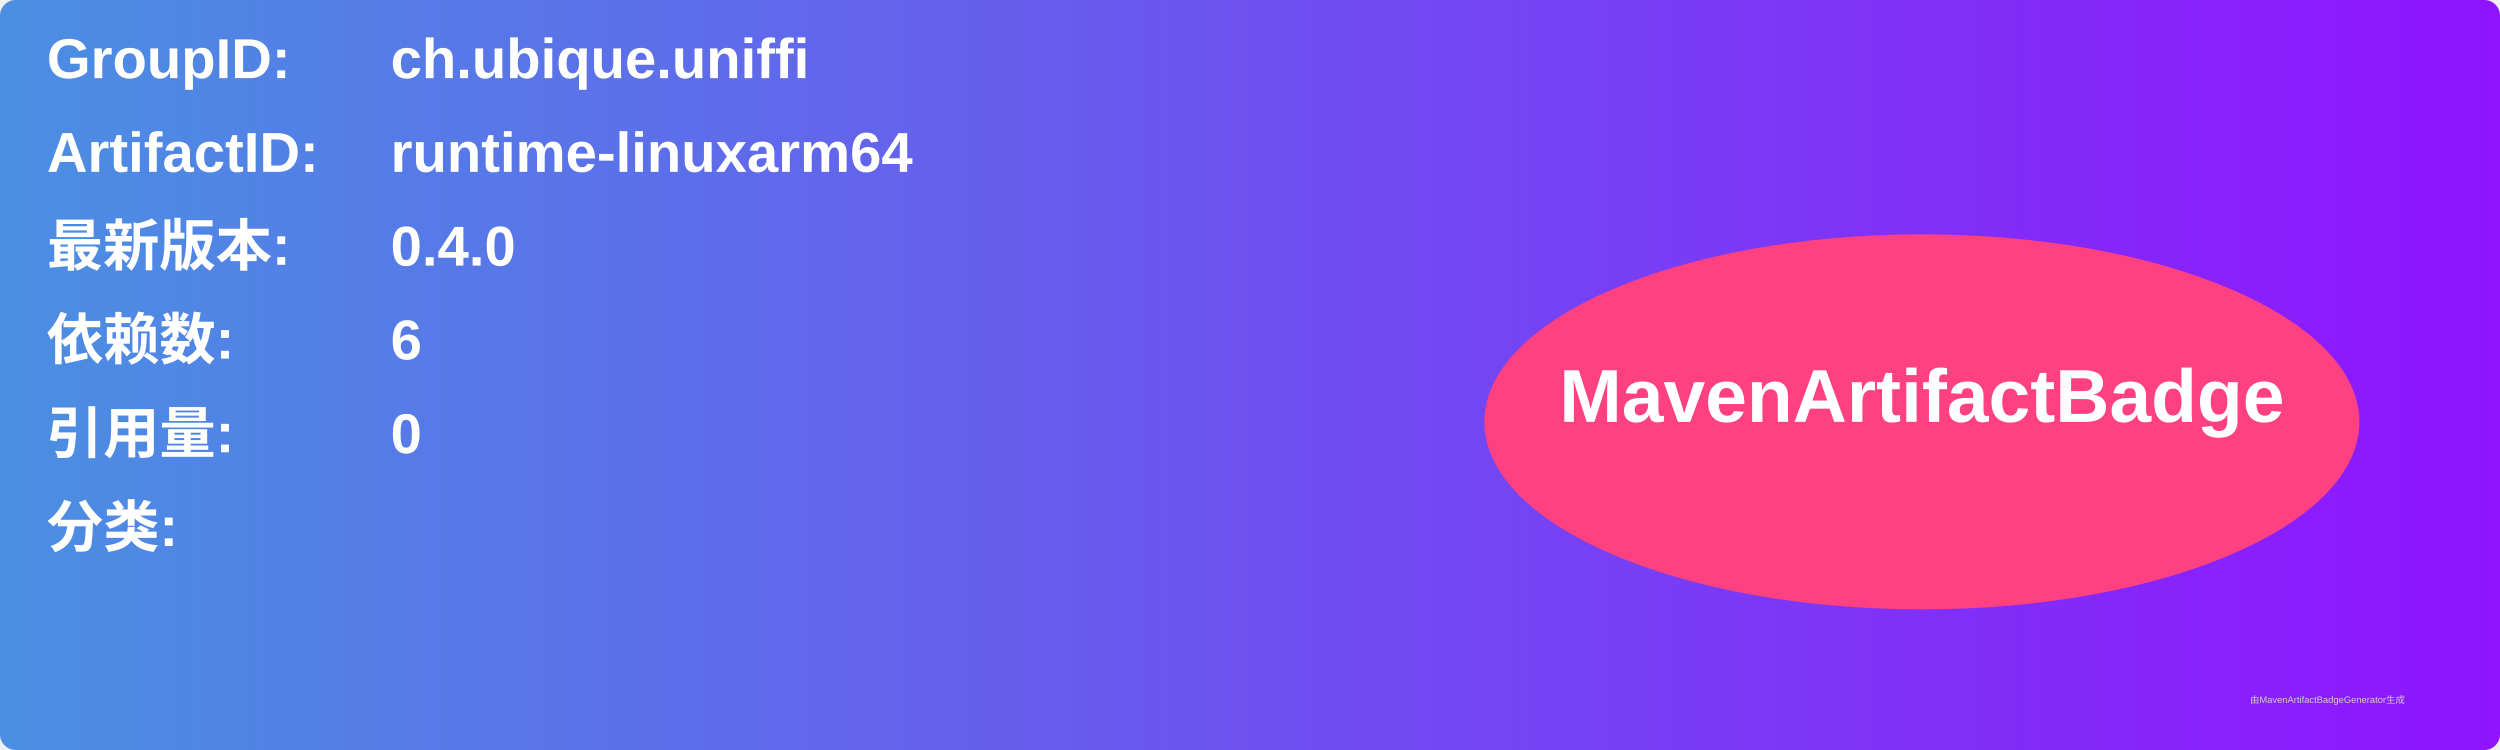
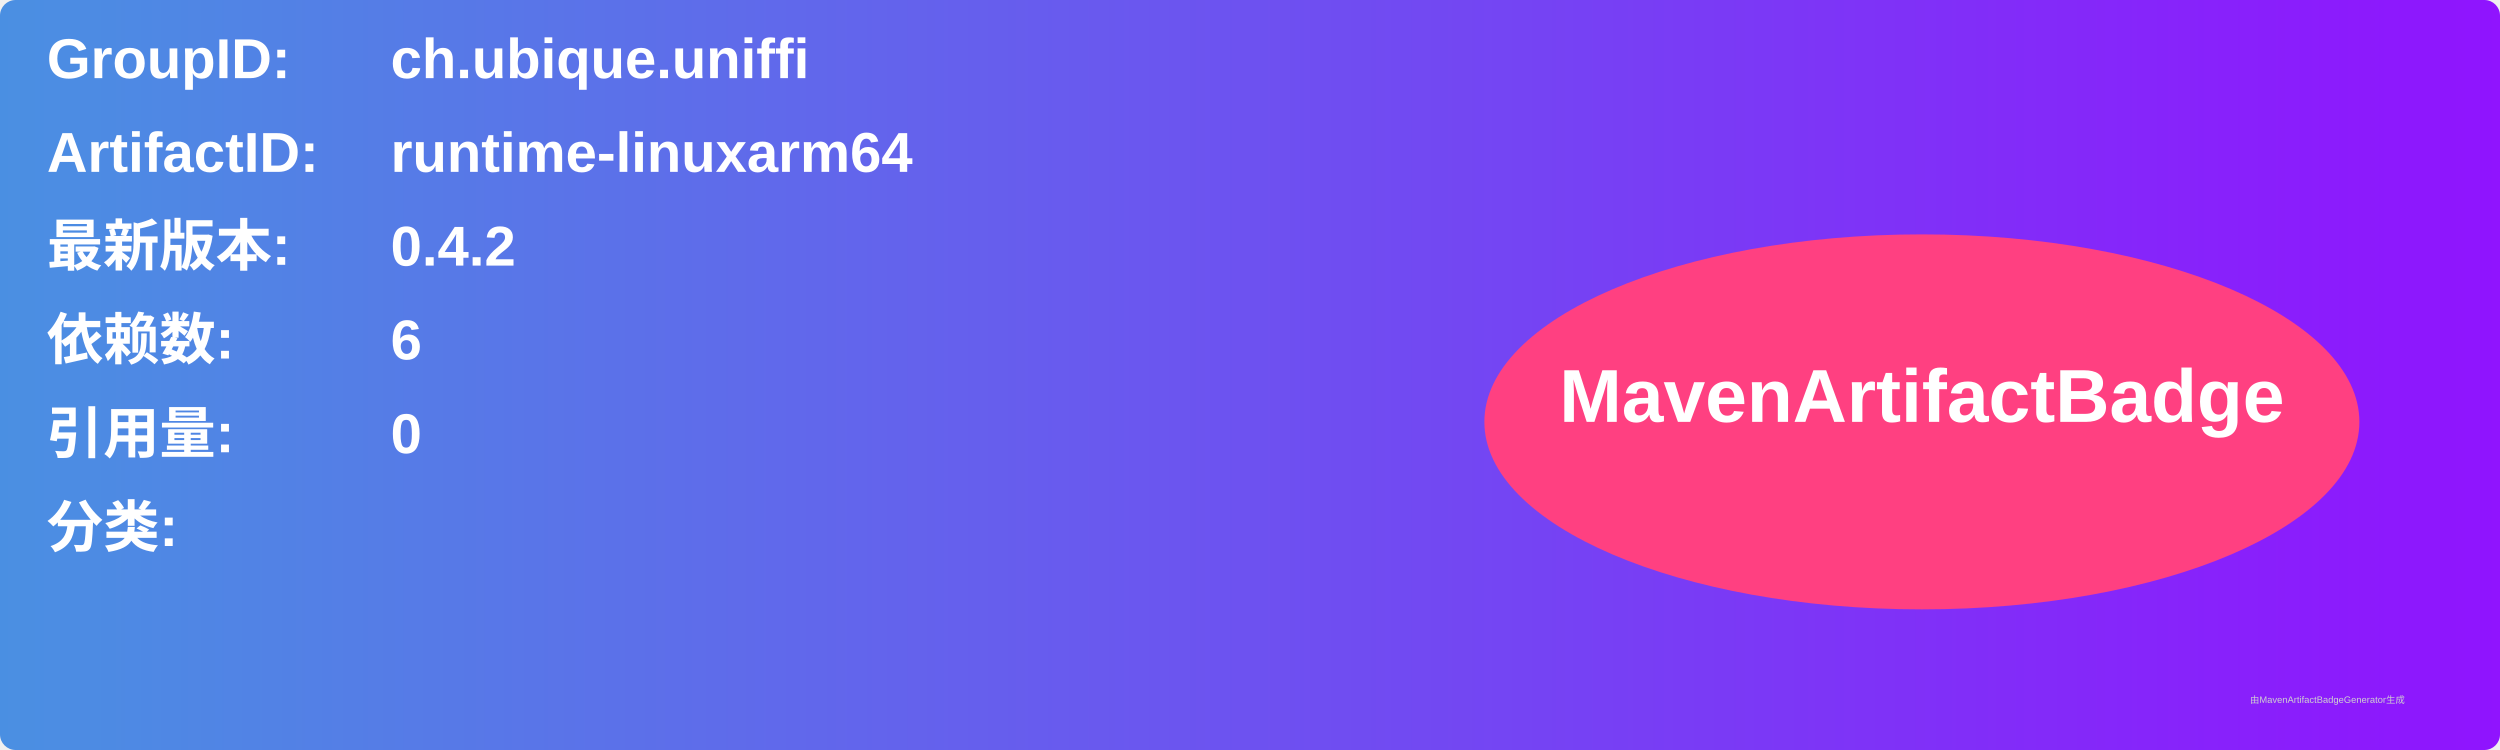
<svg xmlns="http://www.w3.org/2000/svg" width="800" height="240" viewBox="0 0 800 240">
  <linearGradient id="grad" x1="0%" y1="0%" x2="100%" y2="0%">
    <stop offset="0%" stop-color="#4a90e2" />
    <stop offset="100%" stop-color="#9013fe" />
  </linearGradient>
  <rect width="100%" height="100%" rx="5" ry="5" fill="url(#grad)" />
  <g transform="translate(15, 15)">
    <text x="0" y="10" font-family="Arial" font-size="18" fill="white" font-weight="bold" width="260">GroupID:</text>
    <text x="110" y="10" font-family="Arial" font-size="18" fill="white" font-weight="bold" width="460">ch.ubique.uniffi</text>
    <text x="0" y="40" font-family="Arial" font-size="18" fill="white" font-weight="bold" width="260">ArtifactID:</text>
    <text x="110" y="40" font-family="Arial" font-size="18" fill="white" font-weight="bold" width="460">runtime-linuxarm64</text>
    <text x="0" y="70" font-family="Arial" font-size="18" fill="white" font-weight="bold">最新版本:</text>
    <text x="110" y="70" font-family="Arial" font-size="18" fill="white" font-weight="bold">
-       <tspan font-weight="bold">0.4.0</tspan>
+       <tspan font-weight="bold">0.4.2</tspan>
    </text>
    <text x="0" y="100" font-family="Arial" font-size="18" fill="white" font-weight="bold">依赖数: </text>
    <text x="110" y="100" font-family="Arial" font-size="18" fill="white">
      <tspan font-weight="bold">6</tspan>
    </text>
    <text x="0" y="130" font-family="Arial" font-size="18" fill="white" font-weight="bold">引用量: </text>
    <text x="110" y="130" font-family="Arial" font-size="18" fill="white">
      <tspan font-weight="bold">0</tspan>
    </text>
    <text x="0" y="160" font-family="Arial" font-size="18" fill="white" font-weight="bold">分类:</text>
    <text x="10" y="190" font-family="Arial" font-size="10" fill="white">
      <tspan font-weight="bold" />
    </text>
    <ellipse cx="600" cy="120" rx="140" ry="60" fill="#ff4081" />
    <text x="600" y="120" text-anchor="middle" font-family="Arial" font-size="24" fill="white" font-weight="bold">MavenArtifactBadge</text>
  </g>
  <text x="720" y="225" font-family="Arial" font-size="3" fill="#d0d0d0">由MavenArtifactBadgeGenerator生成</text>
</svg>
